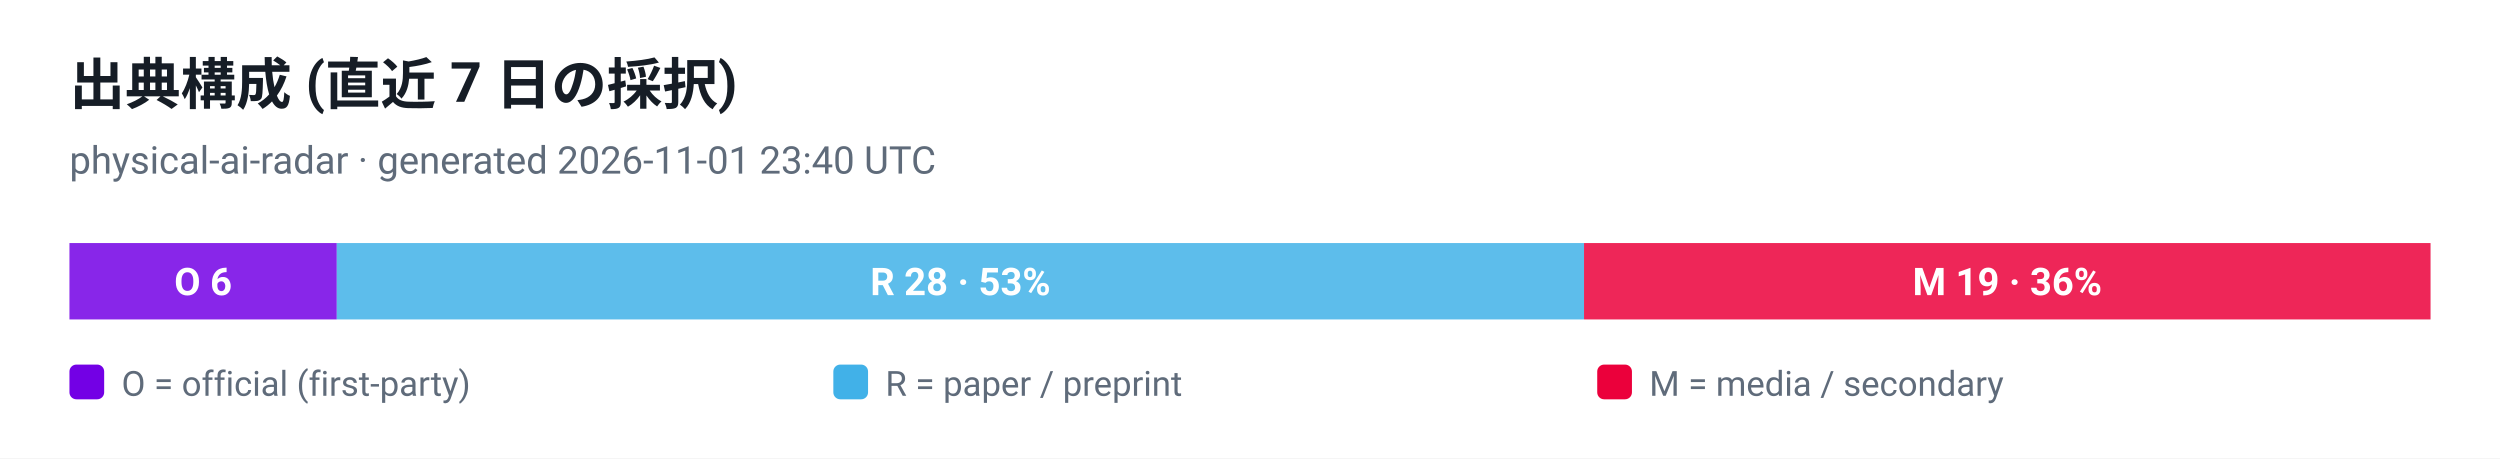
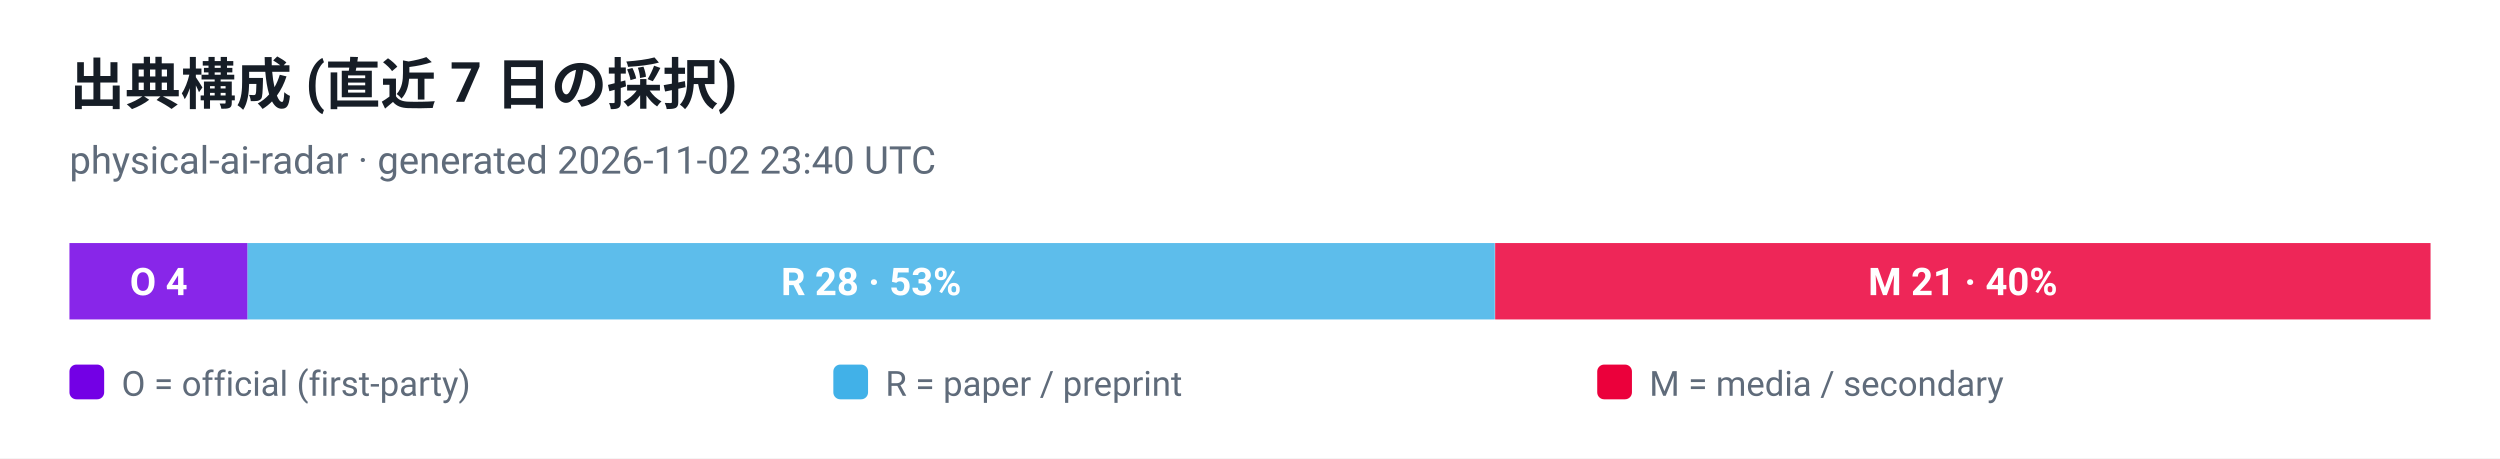
<svg xmlns="http://www.w3.org/2000/svg" viewBox="0 0 720 132" width="720" height="132" role="img" aria-label="出典構成 (直近 7 日の採択)">
  <style>
  .plate { fill: #ffffff }
  .ink { fill: #161d26 }
  .muted { fill: #5f6b7a }
  .grid { stroke: #e3e9ef }
  @media (prefers-color-scheme: dark) {
    .plate { fill: #0d1117 }
    .ink { fill: #e6edf3 }
    .muted { fill: #8b949e }
    .grid { stroke: #30363d }
  }
</style>
  <rect class="plate" width="720" height="132" />
  <text x="20" y="30" font-family="ui-sans-serif, -apple-system, 'Segoe UI', Roboto, Helvetica, Arial, sans-serif" font-size="16" font-weight="700" class="ink">出典構成 (直近 7 日の採択)</text>
-   <text x="20" y="50" font-family="ui-sans-serif, -apple-system, 'Segoe UI', Roboto, Helvetica, Arial, sans-serif" font-size="11" class="muted">physical-ai-radar · generated 2026-11-01 23:40 UTC</text>
-   <rect x="20.0" y="70" width="77.0" height="22" fill="#7300e5" fill-opacity="0.85" />
-   <text x="58.5" y="85" text-anchor="middle" font-family="ui-sans-serif, -apple-system, 'Segoe UI', Roboto, Helvetica, Arial, sans-serif" font-size="11" font-weight="700" fill="#ffffff">O 6</text>
-   <rect x="97.0" y="70" width="359.2" height="22" fill="#41b1e8" fill-opacity="0.85" />
-   <text x="276.6" y="85" text-anchor="middle" font-family="ui-sans-serif, -apple-system, 'Segoe UI', Roboto, Helvetica, Arial, sans-serif" font-size="11" font-weight="700" fill="#ffffff">R 28 · 53%</text>
-   <rect x="456.2" y="70" width="243.8" height="22" fill="#eb003b" fill-opacity="0.85" />
-   <text x="578.1" y="85" text-anchor="middle" font-family="ui-sans-serif, -apple-system, 'Segoe UI', Roboto, Helvetica, Arial, sans-serif" font-size="11" font-weight="700" fill="#ffffff">M 19 · 36%</text>
+   <text x="20" y="50" font-family="ui-sans-serif, -apple-system, 'Segoe UI', Roboto, Helvetica, Arial, sans-serif" font-size="11" class="muted">physical-ai-radar · generated 2026-11-02 23:40 UTC</text>
+   <rect x="20.0" y="70" width="51.3" height="22" fill="#7300e5" fill-opacity="0.85" />
+   <text x="45.7" y="85" text-anchor="middle" font-family="ui-sans-serif, -apple-system, 'Segoe UI', Roboto, Helvetica, Arial, sans-serif" font-size="11" font-weight="700" fill="#ffffff">O 4</text>
+   <rect x="71.3" y="70" width="359.2" height="22" fill="#41b1e8" fill-opacity="0.85" />
+   <text x="250.9" y="85" text-anchor="middle" font-family="ui-sans-serif, -apple-system, 'Segoe UI', Roboto, Helvetica, Arial, sans-serif" font-size="11" font-weight="700" fill="#ffffff">R 28 · 53%</text>
+   <rect x="430.6" y="70" width="269.4" height="22" fill="#eb003b" fill-opacity="0.85" />
+   <text x="565.3" y="85" text-anchor="middle" font-family="ui-sans-serif, -apple-system, 'Segoe UI', Roboto, Helvetica, Arial, sans-serif" font-size="11" font-weight="700" fill="#ffffff">M 21 · 40%</text>
  <rect x="20" y="105" width="10" height="10" rx="2" fill="#7300e5" />
  <text x="35" y="114" font-family="ui-sans-serif, -apple-system, 'Segoe UI', Roboto, Helvetica, Arial, sans-serif" font-size="10" fill="#5f6b7a">O = official (first-party)</text>
  <rect x="240" y="105" width="10" height="10" rx="2" fill="#41b1e8" />
  <text x="255" y="114" font-family="ui-sans-serif, -apple-system, 'Segoe UI', Roboto, Helvetica, Arial, sans-serif" font-size="10" fill="#5f6b7a">R = paper / preprint</text>
  <rect x="460" y="105" width="10" height="10" rx="2" fill="#eb003b" />
  <text x="475" y="114" font-family="ui-sans-serif, -apple-system, 'Segoe UI', Roboto, Helvetica, Arial, sans-serif" font-size="10" fill="#5f6b7a">M = media / secondary</text>
</svg>
